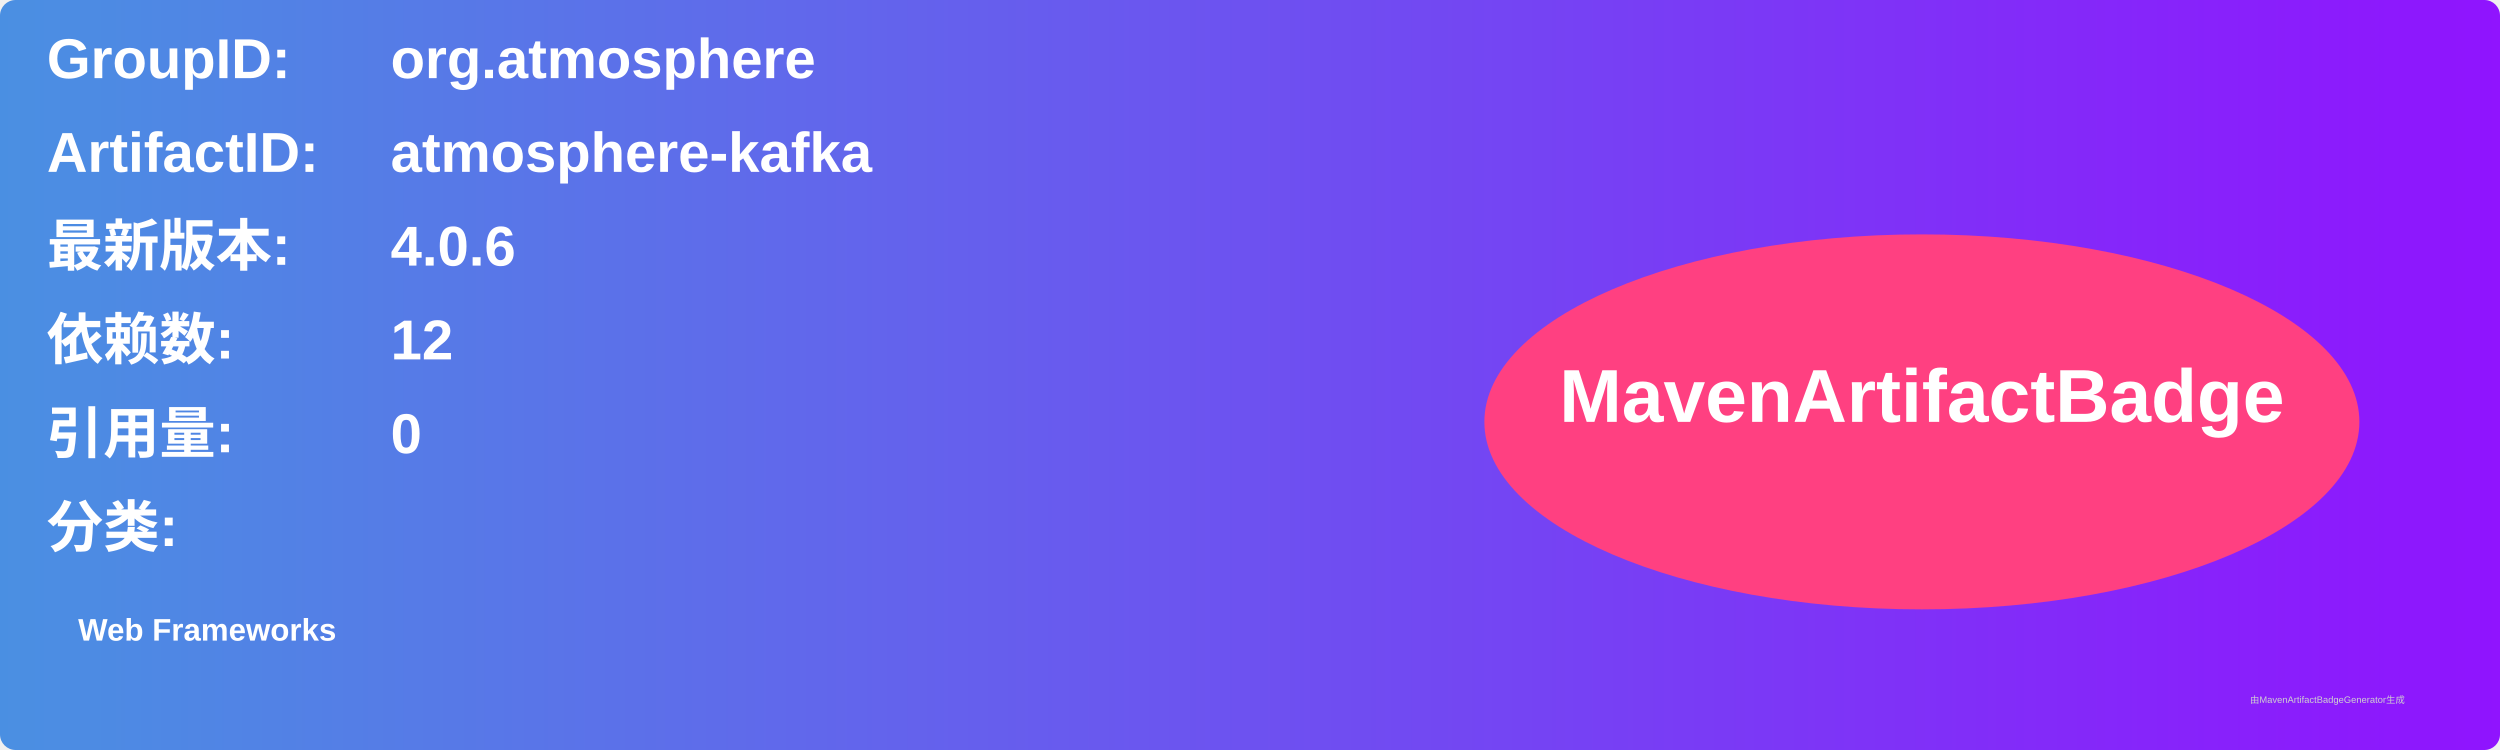
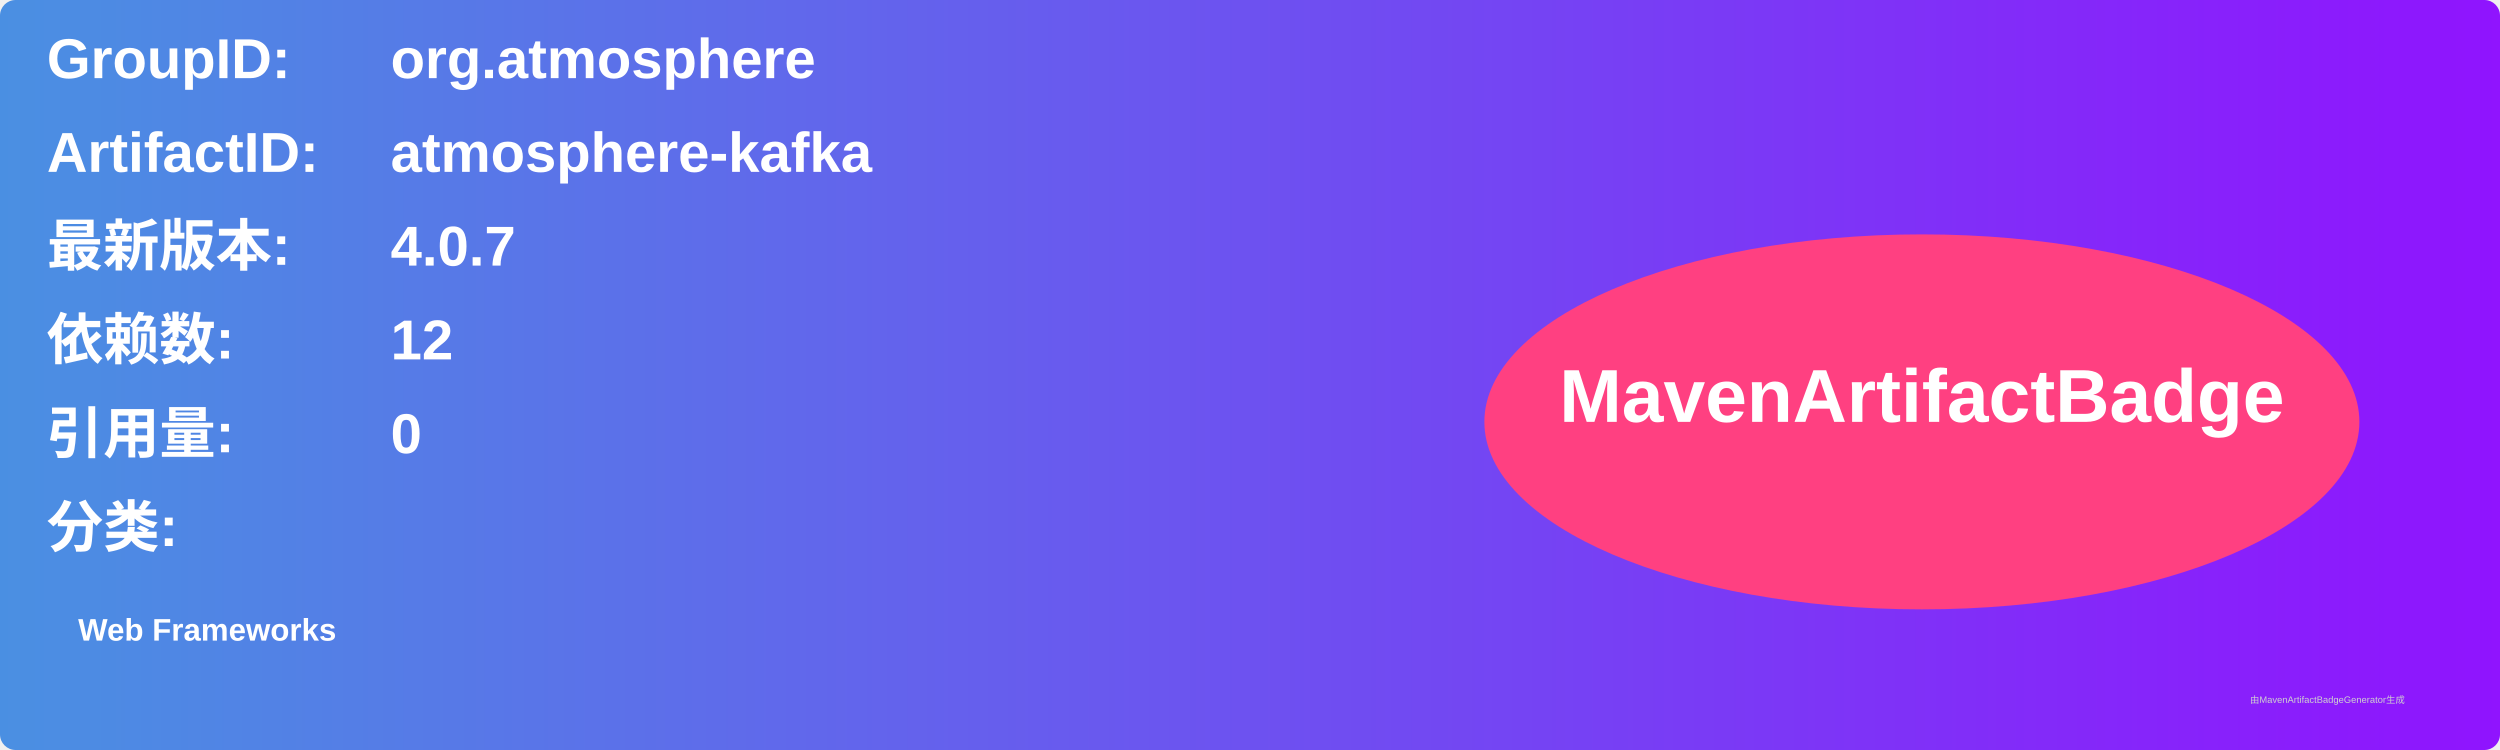
<svg xmlns="http://www.w3.org/2000/svg" width="800" height="240" viewBox="0 0 800 240">
  <linearGradient id="grad" x1="0%" y1="0%" x2="100%" y2="0%">
    <stop offset="0%" stop-color="#4a90e2" />
    <stop offset="100%" stop-color="#9013fe" />
  </linearGradient>
  <rect width="100%" height="100%" rx="5" ry="5" fill="url(#grad)" />
  <g transform="translate(15, 15)">
    <text x="0" y="10" font-family="Arial" font-size="18" fill="white" font-weight="bold" width="260">GroupID:</text>
    <text x="110" y="10" font-family="Arial" font-size="18" fill="white" font-weight="bold" width="460">org.atmosphere</text>
    <text x="0" y="40" font-family="Arial" font-size="18" fill="white" font-weight="bold" width="260">ArtifactID:</text>
    <text x="110" y="40" font-family="Arial" font-size="18" fill="white" font-weight="bold" width="460">atmosphere-kafka</text>
    <text x="0" y="70" font-family="Arial" font-size="18" fill="white" font-weight="bold">最新版本:</text>
    <text x="110" y="70" font-family="Arial" font-size="18" fill="white" font-weight="bold">
-       <tspan font-weight="bold">4.0.6</tspan>
+       <tspan font-weight="bold">4.0.7</tspan>
    </text>
    <text x="0" y="100" font-family="Arial" font-size="18" fill="white" font-weight="bold">依赖数: </text>
    <text x="110" y="100" font-family="Arial" font-size="18" fill="white">
      <tspan font-weight="bold">12</tspan>
    </text>
    <text x="0" y="130" font-family="Arial" font-size="18" fill="white" font-weight="bold">引用量: </text>
    <text x="110" y="130" font-family="Arial" font-size="18" fill="white">
      <tspan font-weight="bold">0</tspan>
    </text>
    <text x="0" y="160" font-family="Arial" font-size="18" fill="white" font-weight="bold">分类:</text>
    <text x="10" y="190" font-family="Arial" font-size="10" fill="white">
      <tspan font-weight="bold">Web Frameworks</tspan>
    </text>
    <ellipse cx="600" cy="120" rx="140" ry="60" fill="#ff4081" />
    <text x="600" y="120" text-anchor="middle" font-family="Arial" font-size="24" fill="white" font-weight="bold">MavenArtifactBadge</text>
  </g>
  <text x="720" y="225" font-family="Arial" font-size="3" fill="#d0d0d0">由MavenArtifactBadgeGenerator生成</text>
</svg>
